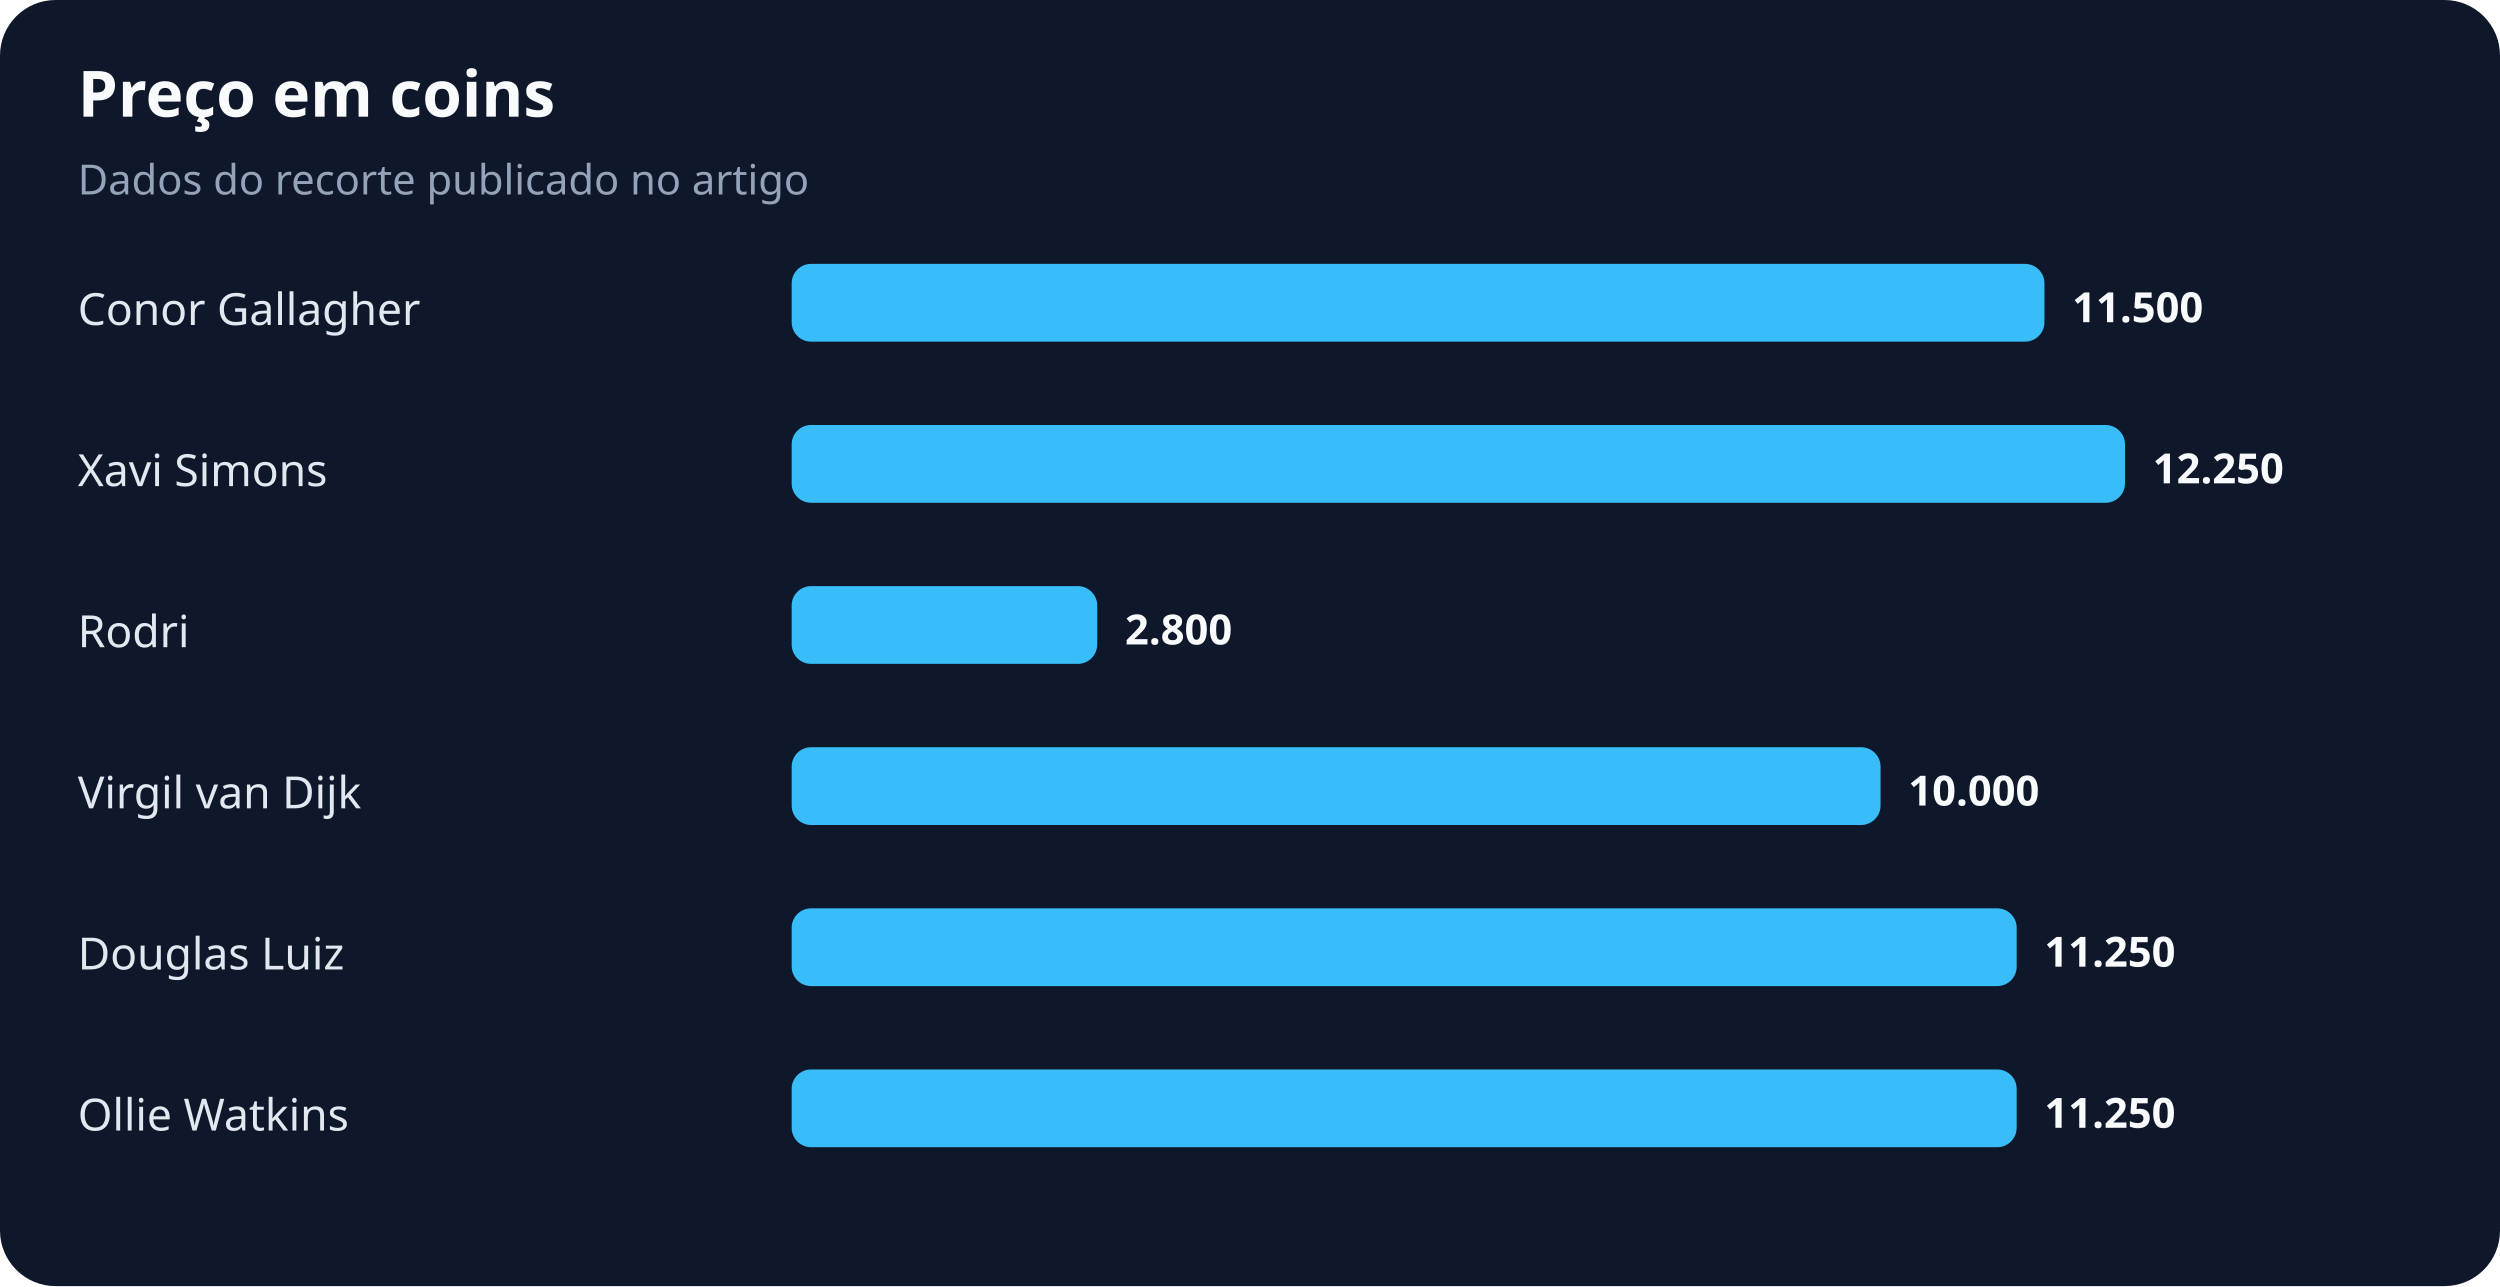
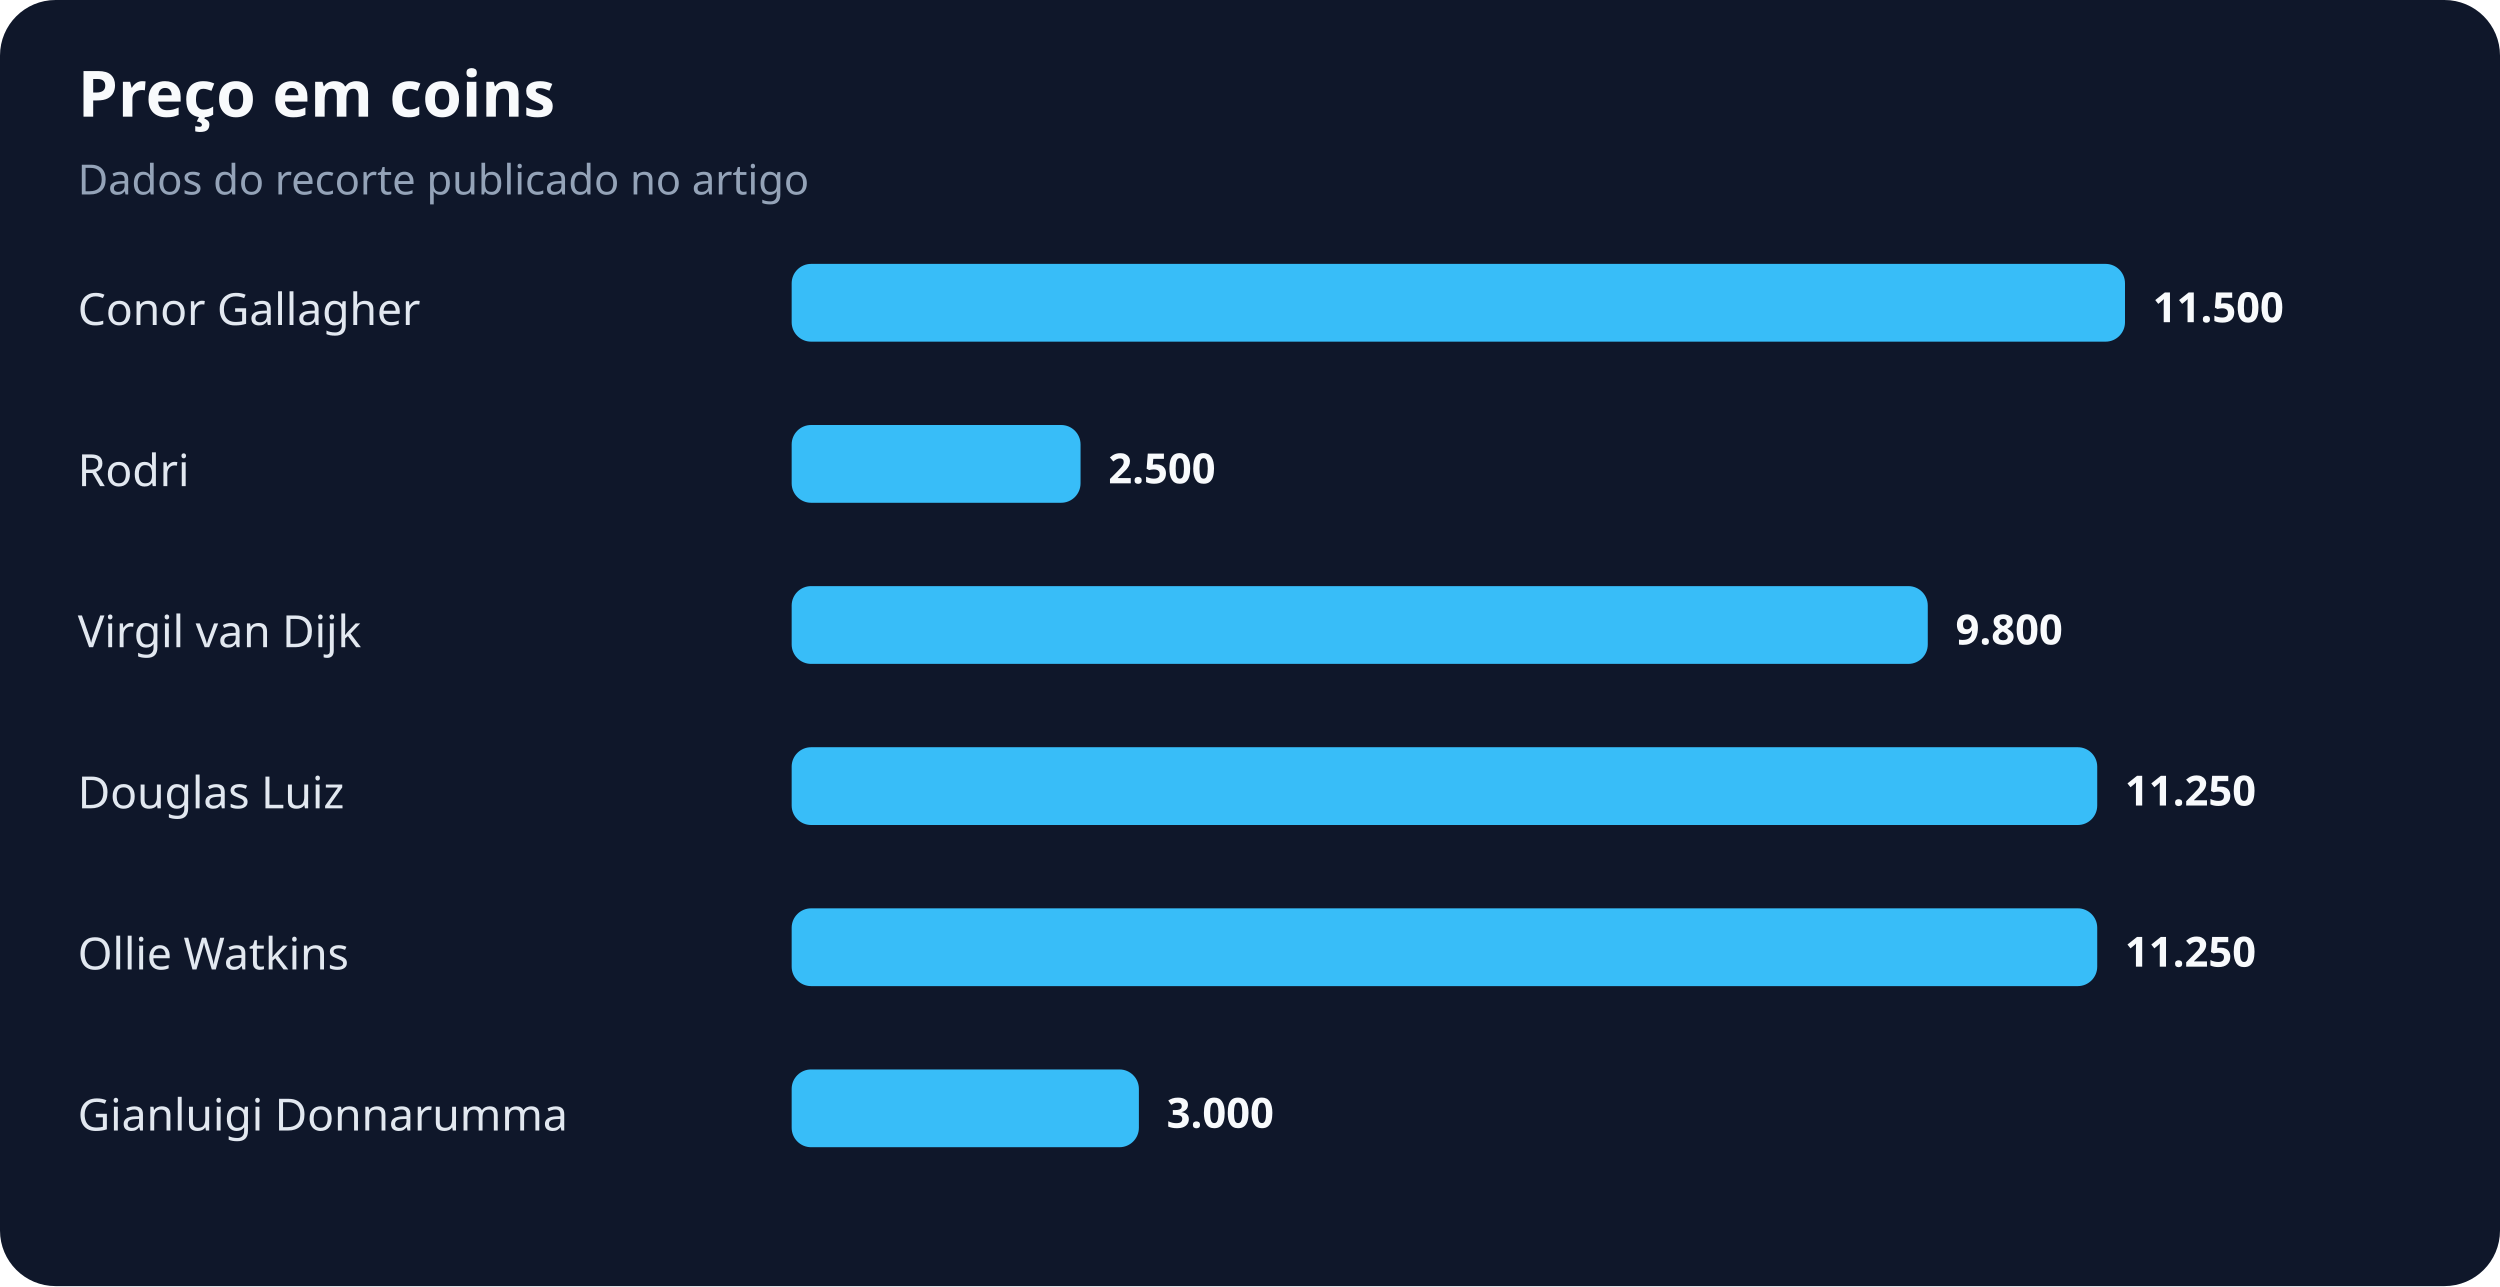
<svg xmlns="http://www.w3.org/2000/svg" width="900" height="463" viewBox="0 0 900 463" role="img" aria-labelledby="title desc">
  <rect width="100%" height="100%" rx="20" fill="#0f172a" />
  <text x="28" y="42" fill="#f8fafc" font-family="system-ui,sans-serif" font-size="23" font-weight="700">Preço em coins</text>
  <text x="28" y="70" fill="#94a3b8" font-family="system-ui,sans-serif" font-size="15">Dados do recorte publicado no artigo</text>
  <text x="28" y="117" fill="#e2e8f0" font-family="system-ui,sans-serif" font-size="16">Conor Gallagher</text>
-   <rect x="285" y="95" width="451" height="28" rx="7" fill="#38bdf8" />
-   <text x="746" y="116" fill="#f8fafc" font-family="system-ui,sans-serif" font-size="15" font-weight="700">11.500</text>
-   <text x="28" y="175" fill="#e2e8f0" font-family="system-ui,sans-serif" font-size="16">Xavi Simons</text>
-   <rect x="285" y="153" width="480" height="28" rx="7" fill="#38bdf8" />
-   <text x="775" y="174" fill="#f8fafc" font-family="system-ui,sans-serif" font-size="15" font-weight="700">12.250</text>
-   <text x="28" y="233" fill="#e2e8f0" font-family="system-ui,sans-serif" font-size="16">Rodri</text>
-   <rect x="285" y="211" width="110" height="28" rx="7" fill="#38bdf8" />
-   <text x="405" y="232" fill="#f8fafc" font-family="system-ui,sans-serif" font-size="15" font-weight="700">2.800</text>
-   <text x="28" y="291" fill="#e2e8f0" font-family="system-ui,sans-serif" font-size="16">Virgil van Dijk</text>
-   <rect x="285" y="269" width="392" height="28" rx="7" fill="#38bdf8" />
-   <text x="687" y="290" fill="#f8fafc" font-family="system-ui,sans-serif" font-size="15" font-weight="700">10.000</text>
-   <text x="28" y="349" fill="#e2e8f0" font-family="system-ui,sans-serif" font-size="16">Douglas Luiz</text>
-   <rect x="285" y="327" width="441" height="28" rx="7" fill="#38bdf8" />
-   <text x="736" y="348" fill="#f8fafc" font-family="system-ui,sans-serif" font-size="15" font-weight="700">11.250</text>
-   <text x="28" y="407" fill="#e2e8f0" font-family="system-ui,sans-serif" font-size="16">Ollie Watkins</text>
-   <rect x="285" y="385" width="441" height="28" rx="7" fill="#38bdf8" />
-   <text x="736" y="406" fill="#f8fafc" font-family="system-ui,sans-serif" font-size="15" font-weight="700">11.250</text>
+   <rect x="285" y="95" width="480" height="28" rx="7" fill="#38bdf8" />
+   <text x="775" y="116" fill="#f8fafc" font-family="system-ui,sans-serif" font-size="15" font-weight="700">11.500</text>
+   <text x="28" y="175" fill="#e2e8f0" font-family="system-ui,sans-serif" font-size="16">Rodri</text>
+   <rect x="285" y="153" width="104" height="28" rx="7" fill="#38bdf8" />
+   <text x="399" y="174" fill="#f8fafc" font-family="system-ui,sans-serif" font-size="15" font-weight="700">2.500</text>
+   <text x="28" y="233" fill="#e2e8f0" font-family="system-ui,sans-serif" font-size="16">Virgil van Dijk</text>
+   <rect x="285" y="211" width="409" height="28" rx="7" fill="#38bdf8" />
+   <text x="704" y="232" fill="#f8fafc" font-family="system-ui,sans-serif" font-size="15" font-weight="700">9.800</text>
+   <text x="28" y="291" fill="#e2e8f0" font-family="system-ui,sans-serif" font-size="16">Douglas Luiz</text>
+   <rect x="285" y="269" width="470" height="28" rx="7" fill="#38bdf8" />
+   <text x="765" y="290" fill="#f8fafc" font-family="system-ui,sans-serif" font-size="15" font-weight="700">11.250</text>
+   <text x="28" y="349" fill="#e2e8f0" font-family="system-ui,sans-serif" font-size="16">Ollie Watkins</text>
+   <rect x="285" y="327" width="470" height="28" rx="7" fill="#38bdf8" />
+   <text x="765" y="348" fill="#f8fafc" font-family="system-ui,sans-serif" font-size="15" font-weight="700">11.250</text>
+   <text x="28" y="407" fill="#e2e8f0" font-family="system-ui,sans-serif" font-size="16">Gianluigi Donnarumma</text>
+   <rect x="285" y="385" width="125" height="28" rx="7" fill="#38bdf8" />
+   <text x="420" y="406" fill="#f8fafc" font-family="system-ui,sans-serif" font-size="15" font-weight="700">3.000</text>
</svg>
